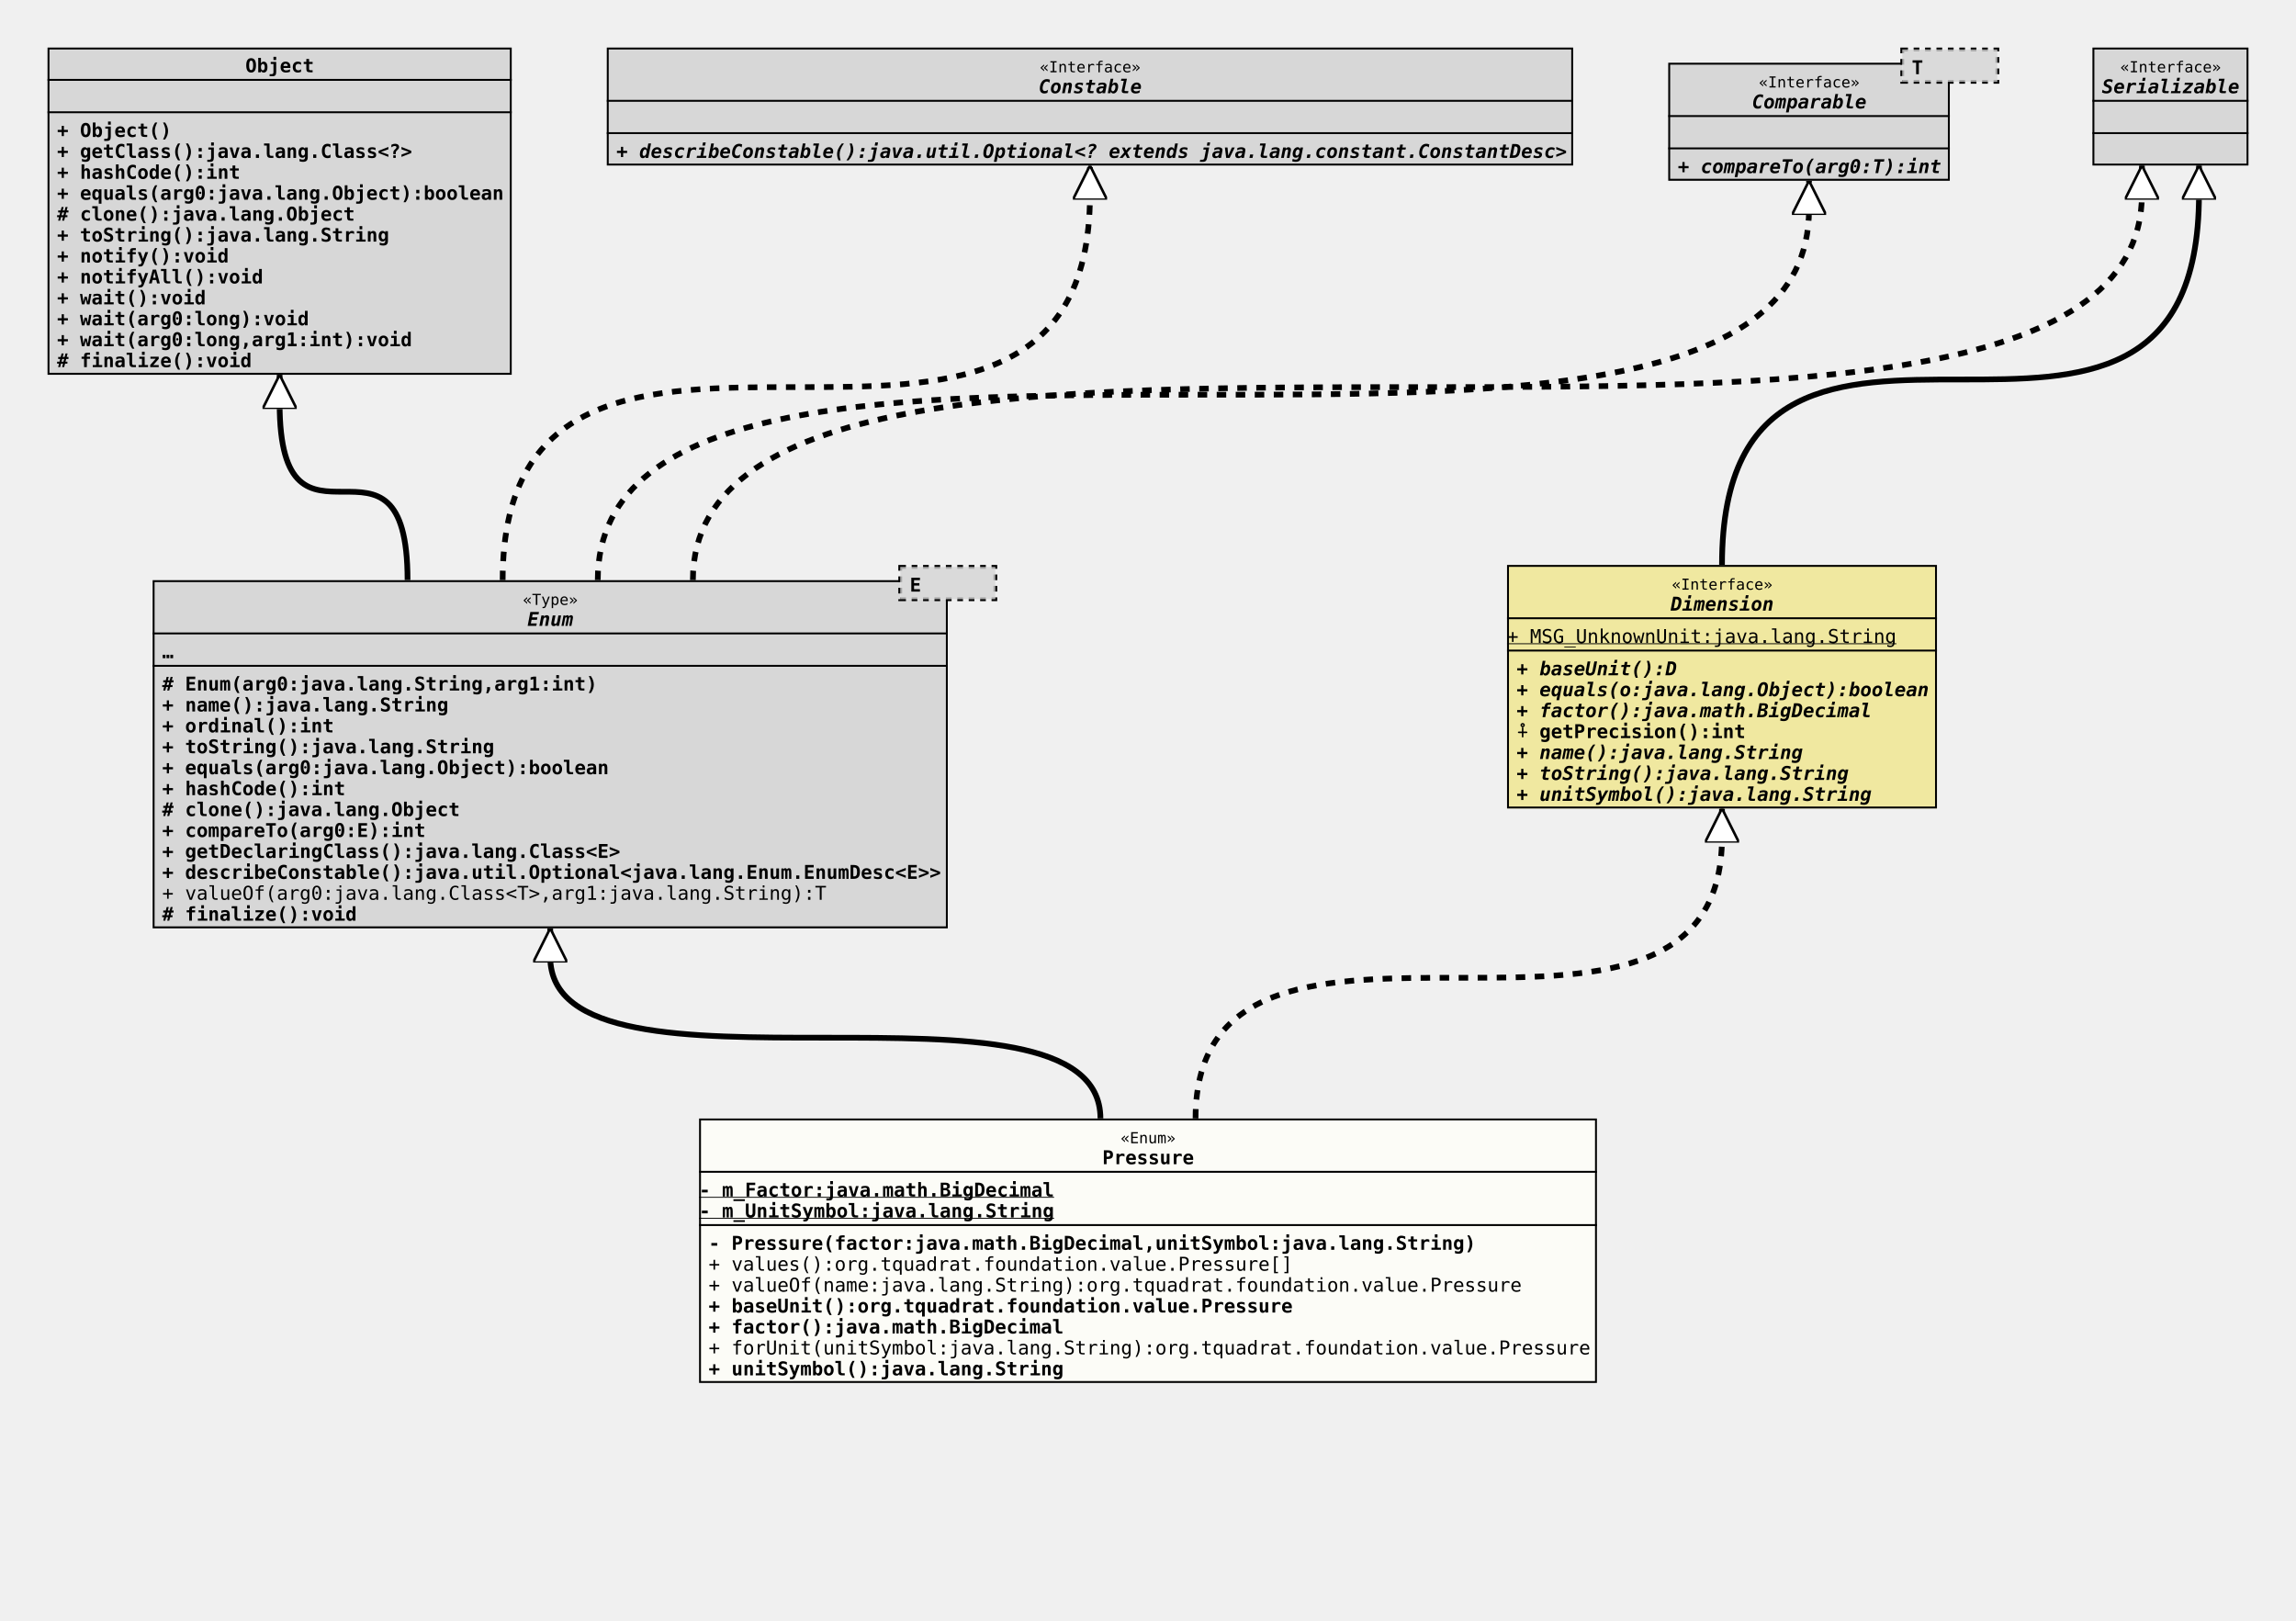
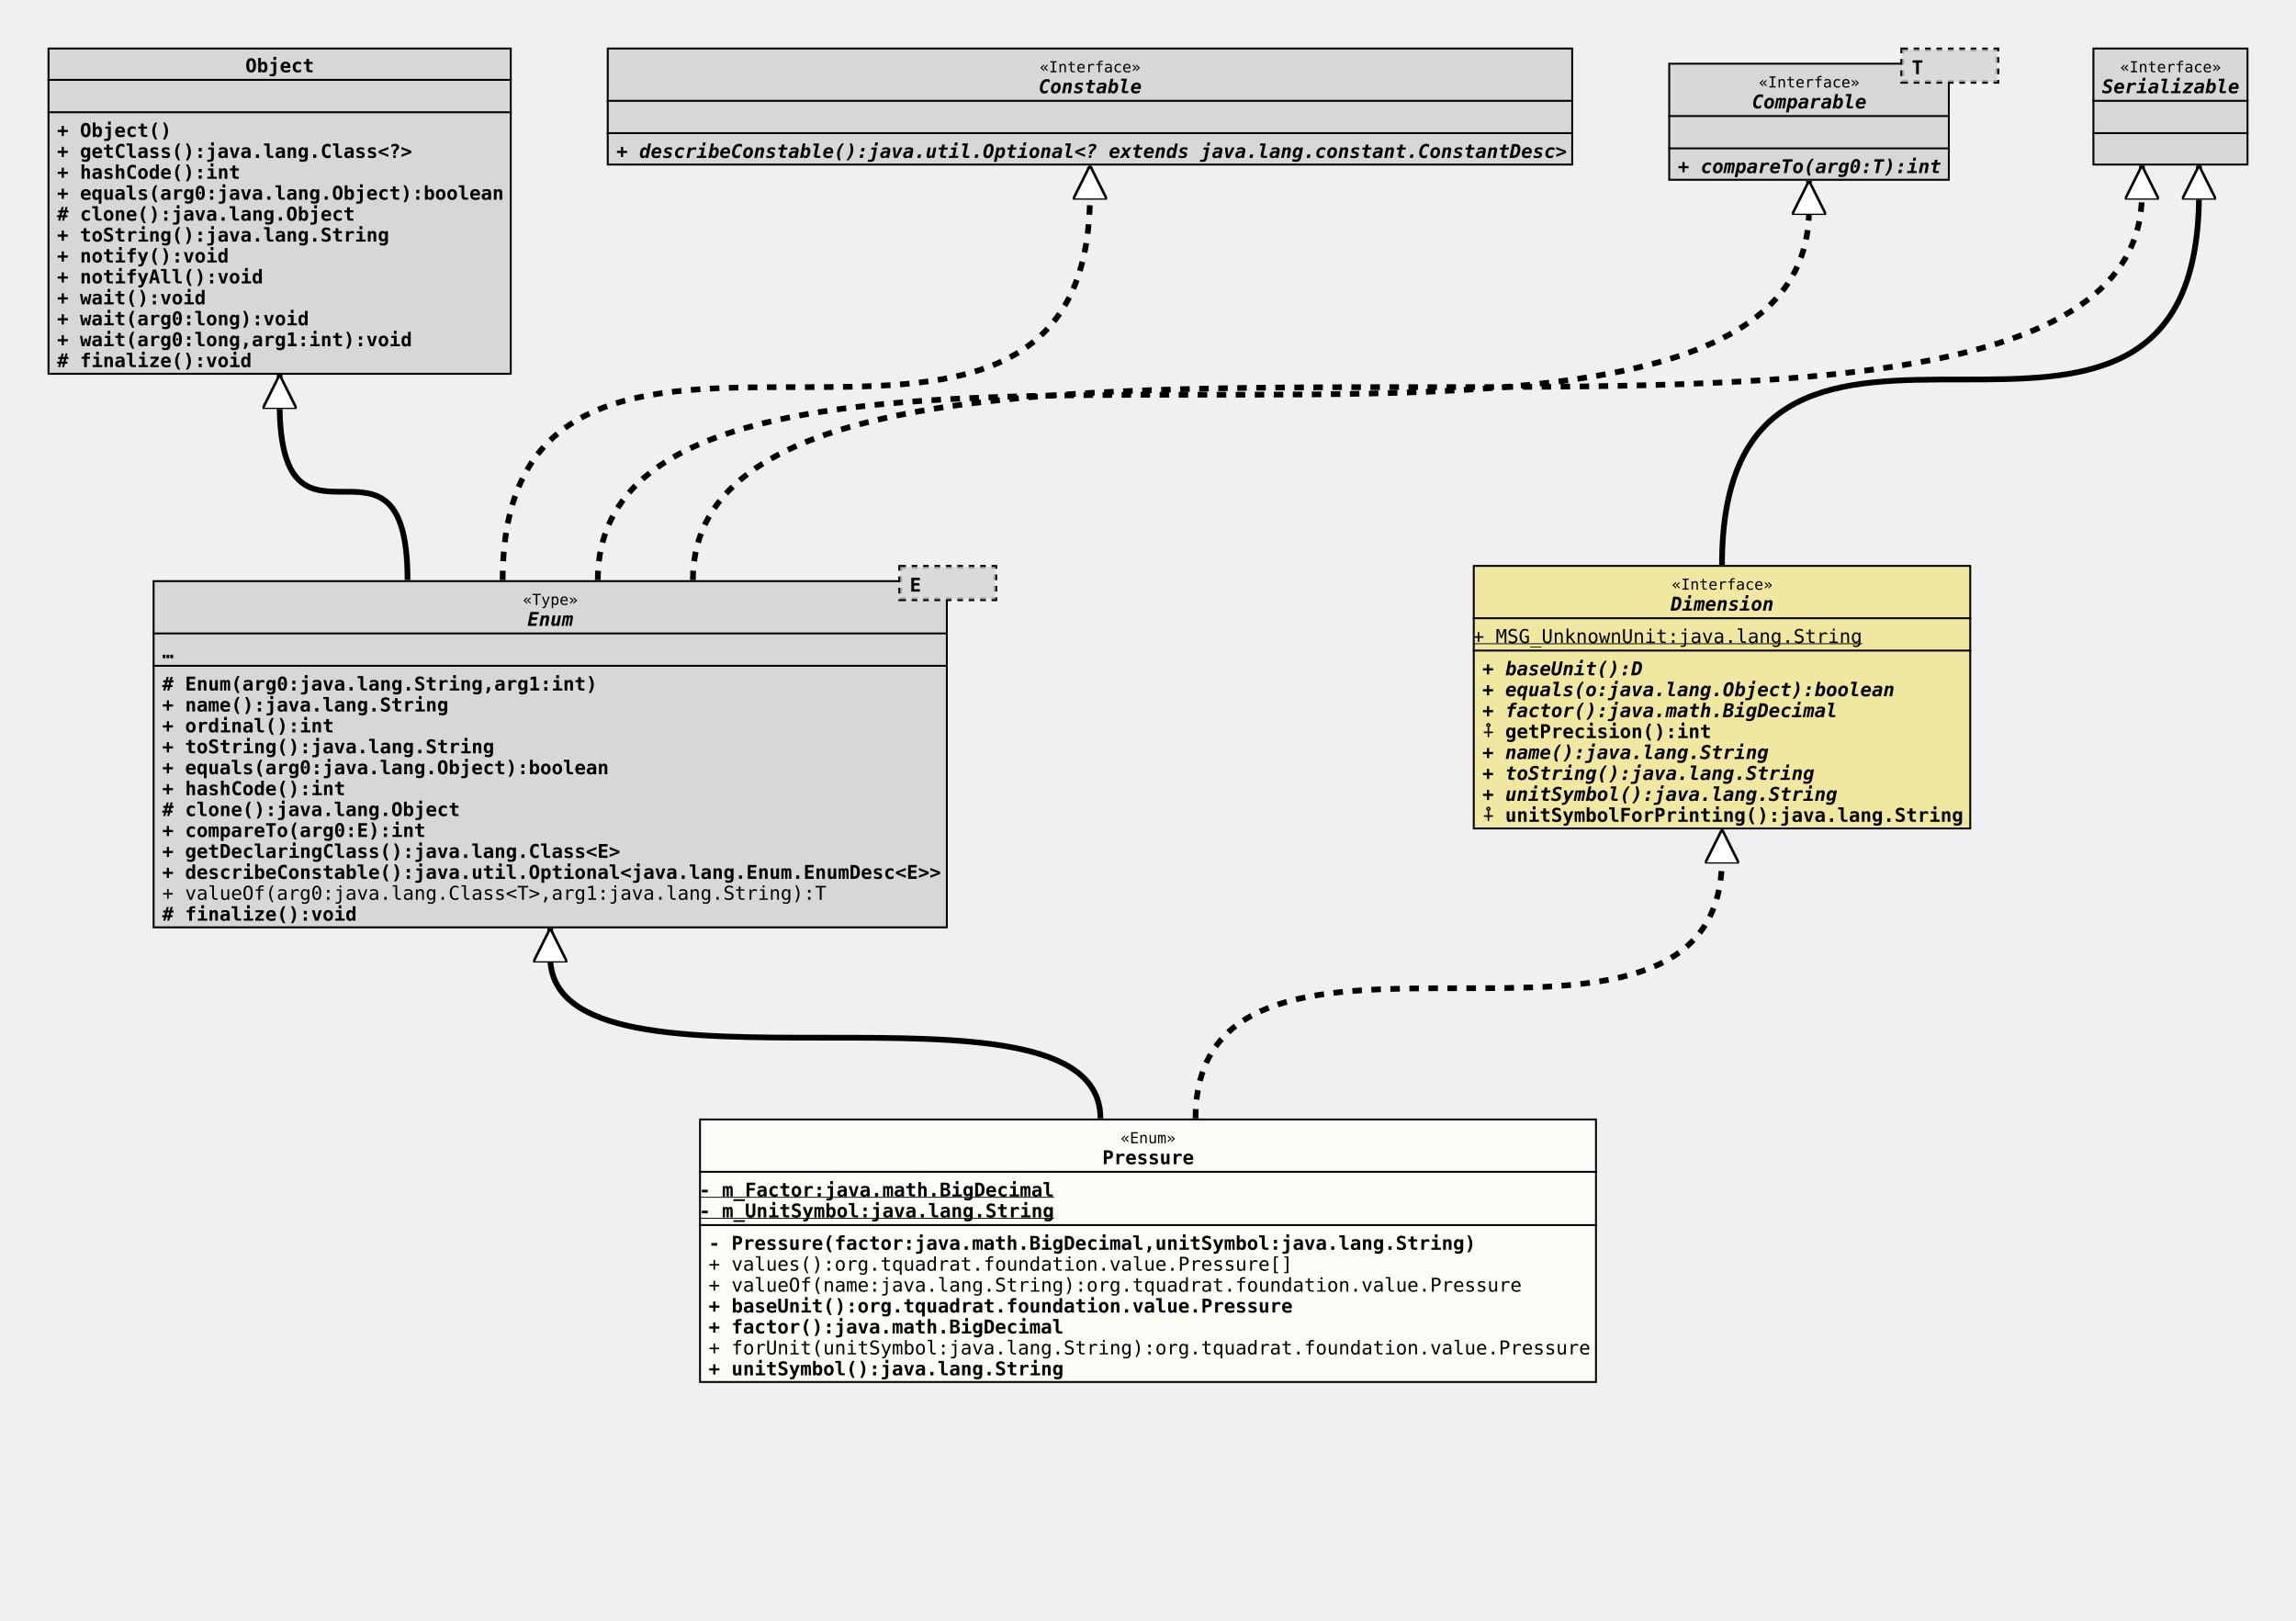
<svg xmlns="http://www.w3.org/2000/svg" xmlns:xlink="http://www.w3.org/1999/xlink" version="1.1" baseProfile="full" width="1207.000" height="852.000">
  <defs>
    <style>
            line
            {
              stroke: black;
            }
            line.separator
            {
              stroke:       black;
              stroke-width: 1;
            }
            marker
            {
              fill: white;
            }
            path
            {
              fill:   white;
              stroke: black;
            }
            path.implementation
            {
              fill:             none;
              stroke-dasharray: 5,5;
              stroke-width:     3;
            }
            path.inheritance
            {
              fill:         none;
              stroke-width: 3;
            }
            rect
            {
              fill:         none;
              stroke:       black;
              stroke-width: 2;
            }
            rect.externalClass
            {
              fill:         #D0D0D0;
              fill-opacity: 0.8;
            }
            rect.focusClass
            {
              fill:         #FFFFF9;
              fill-opacity: 0.8;
            }
            rect.otherClass
            {
              fill:         #F0E68C;
              fill-opacity: 0.8;
            }
            rect.template
            {
              fill:             #FFFFFF;
              fill-opacity:     1.0;
              stroke-dasharray: 3,3;
            }
            text
            {
              font-family: monospace;
              font-size:   10px;
              font-weight: bold;
            }
            text.abstract
            {
              font-style: italic;
            }
            text.final
            {
              text-decoration: underline;
            }
            text.static
            {
              font-weight: normal;
            }
            text.stereotype
            {
              font-size:   8px;
              font-weight: normal;
            }
            </style>
    <marker id="inheritance" viewBox="0,0,40,40" markerUnits="strokeWidth" refX="40" refY="20" markerWidth="6" markerHeight="6" orient="auto">
      <path d="M40,20 l-40,-20 v40 Z" fill="#ffffff" stroke="#000000" stroke-width="3" />
    </marker>
    <marker id="implementation" viewBox="0,0,40,40" markerUnits="strokeWidth" refX="40" refY="20" markerWidth="6" markerHeight="6" orient="auto">
      <path d="M40,20 l-40,-20 v40 Z" fill="#ffffff" stroke="#000000" stroke-width="3" />
    </marker>
    <clipPath id="ID000001">
      <rect class="focusClass" height="139.000" width="472.000" x="0.000" y="0.000" />
    </clipPath>
    <symbol id="org.tquadrat.foundation.value.Pressure">
      <g>
        <g class="focusClass" clip-path="url(#ID000001)">
          <rect x="0.000" y="0.000" width="472.000" height="139.000" class="focusClass" />
          <line x1="0.000" y1="28.000" x2="472.000" y2="28.000" class="separator" />
          <text x="221.600" y="13.000" class="stereotype">«Enum»</text>
          <text x="212.000" y="24.000">Pressure</text>
          <line x1="0.000" y1="56.000" x2="472.000" y2="56.000" class="separator" />
          <text y="41.000" class="final">- m_Factor:java.math.BigDecimal</text>
          <text y="52.000" class="final">- m_UnitSymbol:java.lang.String</text>
          <text x="5.000" y="69.000">- Pressure(factor:java.math.BigDecimal,unitSymbol:java.lang.String)</text>
          <text x="5.000" y="80.000" class="static">+ values():org.tquadrat.foundation.value.Pressure[]</text>
          <text x="5.000" y="91.000" class="static">+ valueOf(name:java.lang.String):org.tquadrat.foundation.value.Pressure</text>
          <text x="5.000" y="102.000">+ baseUnit():org.tquadrat.foundation.value.Pressure</text>
          <text x="5.000" y="113.000">+ factor():java.math.BigDecimal</text>
          <text x="5.000" y="124.000" class="static">+ forUnit(unitSymbol:java.lang.String):org.tquadrat.foundation.value.Pressure</text>
          <text x="5.000" y="135.000">+ unitSymbol():java.lang.String</text>
        </g>
      </g>
    </symbol>
    <clipPath id="ID000002">
      <rect class="externalClass" height="183.000" width="418.000" x="0.000" y="8.000" />
    </clipPath>
    <symbol id="java.lang.Enum">
      <g>
        <g clip-path="url(#ID000002)">
          <rect x="0.000" y="8.000" width="418.000" height="183.000" class="externalClass" />
          <line x1="0.000" y1="36.000" x2="418.000" y2="36.000" class="separator" />
          <text x="194.600" y="21.000" class="stereotype">«Type»</text>
          <text x="197.000" y="32.000" class="abstract">Enum</text>
          <line x1="0.000" y1="53.000" x2="418.000" y2="53.000" class="separator" />
          <text x="5.000" y="49.000">…</text>
          <text x="5.000" y="66.000"># Enum(arg0:java.lang.String,arg1:int)</text>
          <text x="5.000" y="77.000">+ name():java.lang.String</text>
          <text x="5.000" y="88.000">+ ordinal():int</text>
          <text x="5.000" y="99.000">+ toString():java.lang.String</text>
          <text x="5.000" y="110.000">+ equals(arg0:java.lang.Object):boolean</text>
          <text x="5.000" y="121.000">+ hashCode():int</text>
          <text x="5.000" y="132.000"># clone():java.lang.Object</text>
          <text x="5.000" y="143.000">+ compareTo(arg0:E):int</text>
          <text x="5.000" y="154.000">+ getDeclaringClass():java.lang.Class&lt;E&gt;</text>
          <text x="5.000" y="165.000">+ describeConstable():java.util.Optional&lt;java.lang.Enum.EnumDesc&lt;E&gt;&gt;</text>
          <text x="5.000" y="176.000" class="static">+ valueOf(arg0:java.lang.Class&lt;T&gt;,arg1:java.lang.String):T</text>
          <text x="5.000" y="187.000"># finalize():void</text>
        </g>
        <g transform="translate(393.000 0.000)">
          <rect x="0.000" y="1.000" width="50.000" height="17.000" class="template" />
          <rect x="0.000" y="1.000" width="50.000" height="17.000" class="externalClass" stroke="none" stroke-opacity="0.0" />
          <text x="5.000" y="14.000">E</text>
        </g>
      </g>
    </symbol>
    <clipPath id="ID000003">
-       <rect class="otherClass" height="128.000" width="226.000" x="0.000" y="0.000" />
+       <rect class="otherClass" height="139.000" width="262.000" x="0.000" y="0.000" />
    </clipPath>
    <symbol id="org.tquadrat.foundation.value.api.Dimension">
      <g>
        <g clip-path="url(#ID000003)">
-           <rect x="0.000" y="0.000" width="226.000" height="128.000" class="otherClass" />
-           <line x1="0.000" y1="28.000" x2="226.000" y2="28.000" class="separator" />
-           <text x="86.600" y="13.000" class="stereotype">«Interface»</text>
-           <text x="86.000" y="24.000" class="abstract">Dimension</text>
-           <line x1="0.000" y1="45.000" x2="226.000" y2="45.000" class="separator" />
+           <rect x="0.000" y="0.000" width="262.000" height="139.000" class="otherClass" />
+           <line x1="0.000" y1="28.000" x2="262.000" y2="28.000" class="separator" />
+           <text x="104.600" y="13.000" class="stereotype">«Interface»</text>
+           <text x="104.000" y="24.000" class="abstract">Dimension</text>
+           <line x1="0.000" y1="45.000" x2="262.000" y2="45.000" class="separator" />
          <text y="41.000" class="static final">+ MSG_UnknownUnit:java.lang.String</text>
          <text x="5.000" y="58.000" class="abstract">+ baseUnit():D</text>
          <text x="5.000" y="69.000" class="abstract">+ equals(o:java.lang.Object):boolean</text>
          <text x="5.000" y="80.000" class="abstract">+ factor():java.math.BigDecimal</text>
          <text x="5.000" y="91.000">⨢ getPrecision():int</text>
          <text x="5.000" y="102.000" class="abstract">+ name():java.lang.String</text>
          <text x="5.000" y="113.000" class="abstract">+ toString():java.lang.String</text>
          <text x="5.000" y="124.000" class="abstract">+ unitSymbol():java.lang.String</text>
+           <text x="5.000" y="135.000">⨢ unitSymbolForPrinting():java.lang.String</text>
        </g>
      </g>
    </symbol>
    <clipPath id="ID000004">
      <rect class="externalClass" height="172.000" width="244.000" x="0.000" y="0.000" />
    </clipPath>
    <symbol id="java.lang.Object">
      <g>
        <g clip-path="url(#ID000004)">
          <rect x="0.000" y="0.000" width="244.000" height="172.000" class="externalClass" />
          <line x1="0.000" y1="17.000" x2="244.000" y2="17.000" class="separator" />
          <text x="104.000" y="13.000">Object</text>
          <line x1="0.000" y1="34.000" x2="244.000" y2="34.000" class="separator" />
          <text x="5.000" y="30.000" />
          <text x="5.000" y="47.000">+ Object()</text>
          <text x="5.000" y="58.000">+ getClass():java.lang.Class&lt;?&gt;</text>
          <text x="5.000" y="69.000">+ hashCode():int</text>
          <text x="5.000" y="80.000">+ equals(arg0:java.lang.Object):boolean</text>
          <text x="5.000" y="91.000"># clone():java.lang.Object</text>
          <text x="5.000" y="102.000">+ toString():java.lang.String</text>
          <text x="5.000" y="113.000">+ notify():void</text>
          <text x="5.000" y="124.000">+ notifyAll():void</text>
          <text x="5.000" y="135.000">+ wait():void</text>
          <text x="5.000" y="146.000">+ wait(arg0:long):void</text>
          <text x="5.000" y="157.000">+ wait(arg0:long,arg1:int):void</text>
          <text x="5.000" y="168.000"># finalize():void</text>
        </g>
      </g>
    </symbol>
    <clipPath id="ID000005">
      <rect class="externalClass" height="62.000" width="508.000" x="0.000" y="0.000" />
    </clipPath>
    <symbol id="java.lang.constant.Constable">
      <g>
        <g clip-path="url(#ID000005)">
          <rect x="0.000" y="0.000" width="508.000" height="62.000" class="externalClass" />
          <line x1="0.000" y1="28.000" x2="508.000" y2="28.000" class="separator" />
          <text x="227.600" y="13.000" class="stereotype">«Interface»</text>
          <text x="227.000" y="24.000" class="abstract">Constable</text>
          <line x1="0.000" y1="45.000" x2="508.000" y2="45.000" class="separator" />
          <text x="5.000" y="41.000" />
          <text x="5.000" y="58.000" class="abstract">+ describeConstable():java.util.Optional&lt;? extends java.lang.constant.ConstantDesc&gt;</text>
        </g>
      </g>
    </symbol>
    <clipPath id="ID000006">
      <rect class="externalClass" height="62.000" width="148.000" x="0.000" y="8.000" />
    </clipPath>
    <symbol id="java.lang.Comparable">
      <g>
        <g clip-path="url(#ID000006)">
          <rect x="0.000" y="8.000" width="148.000" height="62.000" class="externalClass" />
          <line x1="0.000" y1="36.000" x2="148.000" y2="36.000" class="separator" />
          <text x="47.600" y="21.000" class="stereotype">«Interface»</text>
          <text x="44.000" y="32.000" class="abstract">Comparable</text>
          <line x1="0.000" y1="53.000" x2="148.000" y2="53.000" class="separator" />
          <text x="5.000" y="49.000" />
          <text x="5.000" y="66.000" class="abstract">+ compareTo(arg0:T):int</text>
        </g>
        <g transform="translate(123.000 0.000)">
          <rect x="0.000" y="1.000" width="50.000" height="17.000" class="template" />
          <rect x="0.000" y="1.000" width="50.000" height="17.000" class="externalClass" stroke="none" stroke-opacity="0.0" />
          <text x="5.000" y="14.000">T</text>
        </g>
      </g>
    </symbol>
    <clipPath id="ID000007">
      <rect class="externalClass" height="62.000" width="82.000" x="0.000" y="0.000" />
    </clipPath>
    <symbol id="java.io.Serializable">
      <g>
        <g clip-path="url(#ID000007)">
          <rect x="0.000" y="0.000" width="82.000" height="62.000" class="externalClass" />
          <line x1="0.000" y1="28.000" x2="82.000" y2="28.000" class="separator" />
          <text x="14.600" y="13.000" class="stereotype">«Interface»</text>
          <text x="5.000" y="24.000" class="abstract">Serializable</text>
          <line x1="0.000" y1="45.000" x2="82.000" y2="45.000" class="separator" />
          <text x="5.000" y="41.000" />
          <text x="5.000" y="58.000" />
        </g>
      </g>
    </symbol>
    <clipPath id="ID000008">
      <rect class="externalClass" height="62.000" width="82.000" x="0.000" y="0.000" />
    </clipPath>
  </defs>
  <path class="inheritance" d="M578.500,588.000 c0.000,-85.000,-289.250,0.000,-289.250,-85.000 v-15" marker-end="url(#inheritance)" />
-   <path class="implementation" d="M628.500,588.000 c0.000,-148.000,276.750,0.000,276.750,-148.000 v-15" marker-end="url(#implementation)" />
+   <path class="implementation" d="M628.500,588.000 c0.000,-137.000,276.750,0.000,276.750,-137.000 v-15" marker-end="url(#implementation)" />
  <path class="inheritance" d="M214.250,305.000 c0.000,-93.000,-67.250,0.000,-67.250,-93.000 v-15" marker-end="url(#inheritance)" />
  <path class="implementation" d="M264.250,305.000 c0.000,-203.000,308.750,0.000,308.750,-203.000 v-15" marker-end="url(#implementation)" />
  <path class="implementation" d="M314.250,305.000 c0.000,-195.000,636.750,0.000,636.750,-195.000 v-15" marker-end="url(#implementation)" />
  <path class="implementation" d="M364.250,305.000 c0.000,-203.000,761.750,0.000,761.750,-203.000 v-15" marker-end="url(#implementation)" />
  <path class="inheritance" d="M905.250,297.000 c0.000,-195.000,250.750,0.000,250.750,-195.000 v-15" marker-end="url(#inheritance)" />
  <use x="25.000" y="25.000" xlink:href="#java.lang.Object" />
  <use x="319.000" y="25.000" xlink:href="#java.lang.constant.Constable" />
  <use x="877.000" y="25.000" xlink:href="#java.lang.Comparable" />
  <use x="1100.000" y="25.000" xlink:href="#java.io.Serializable" />
  <use x="80.250" y="297.000" xlink:href="#java.lang.Enum" />
-   <use x="792.250" y="297.000" xlink:href="#org.tquadrat.foundation.value.api.Dimension" />
+   <use x="774.250" y="297.000" xlink:href="#org.tquadrat.foundation.value.api.Dimension" />
  <use x="367.500" y="588.000" xlink:href="#org.tquadrat.foundation.value.Pressure" />
</svg>
